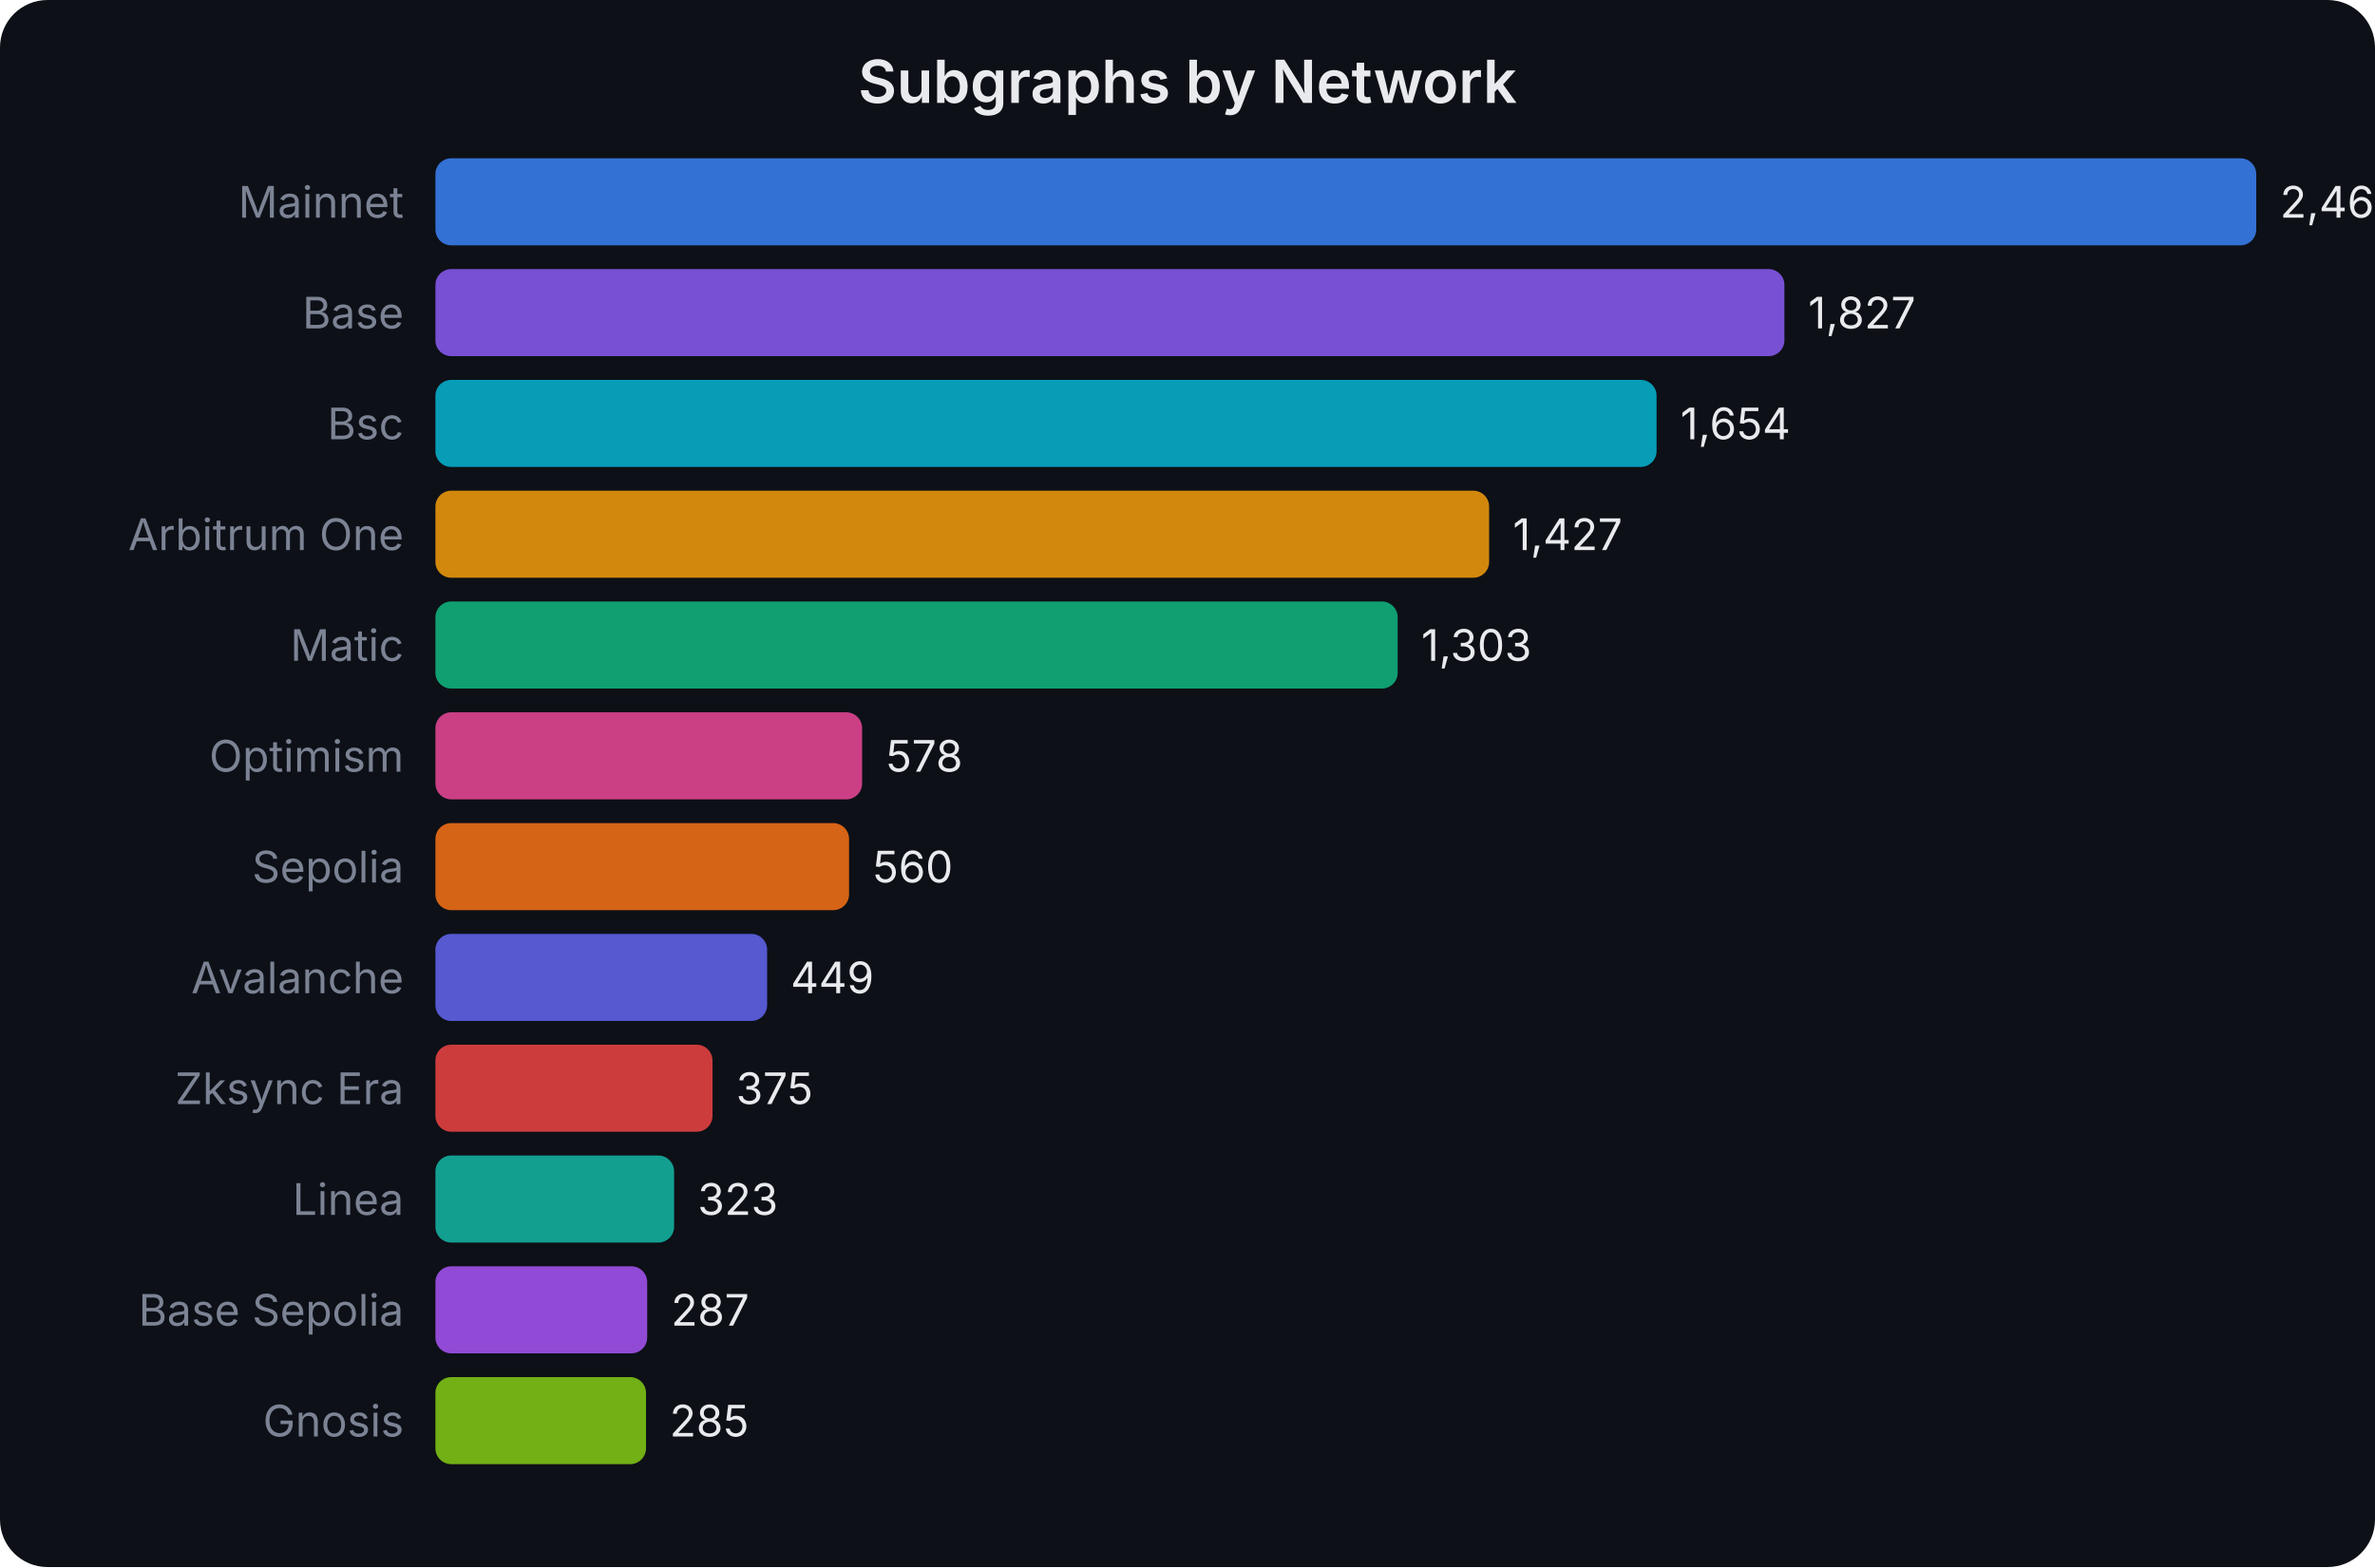
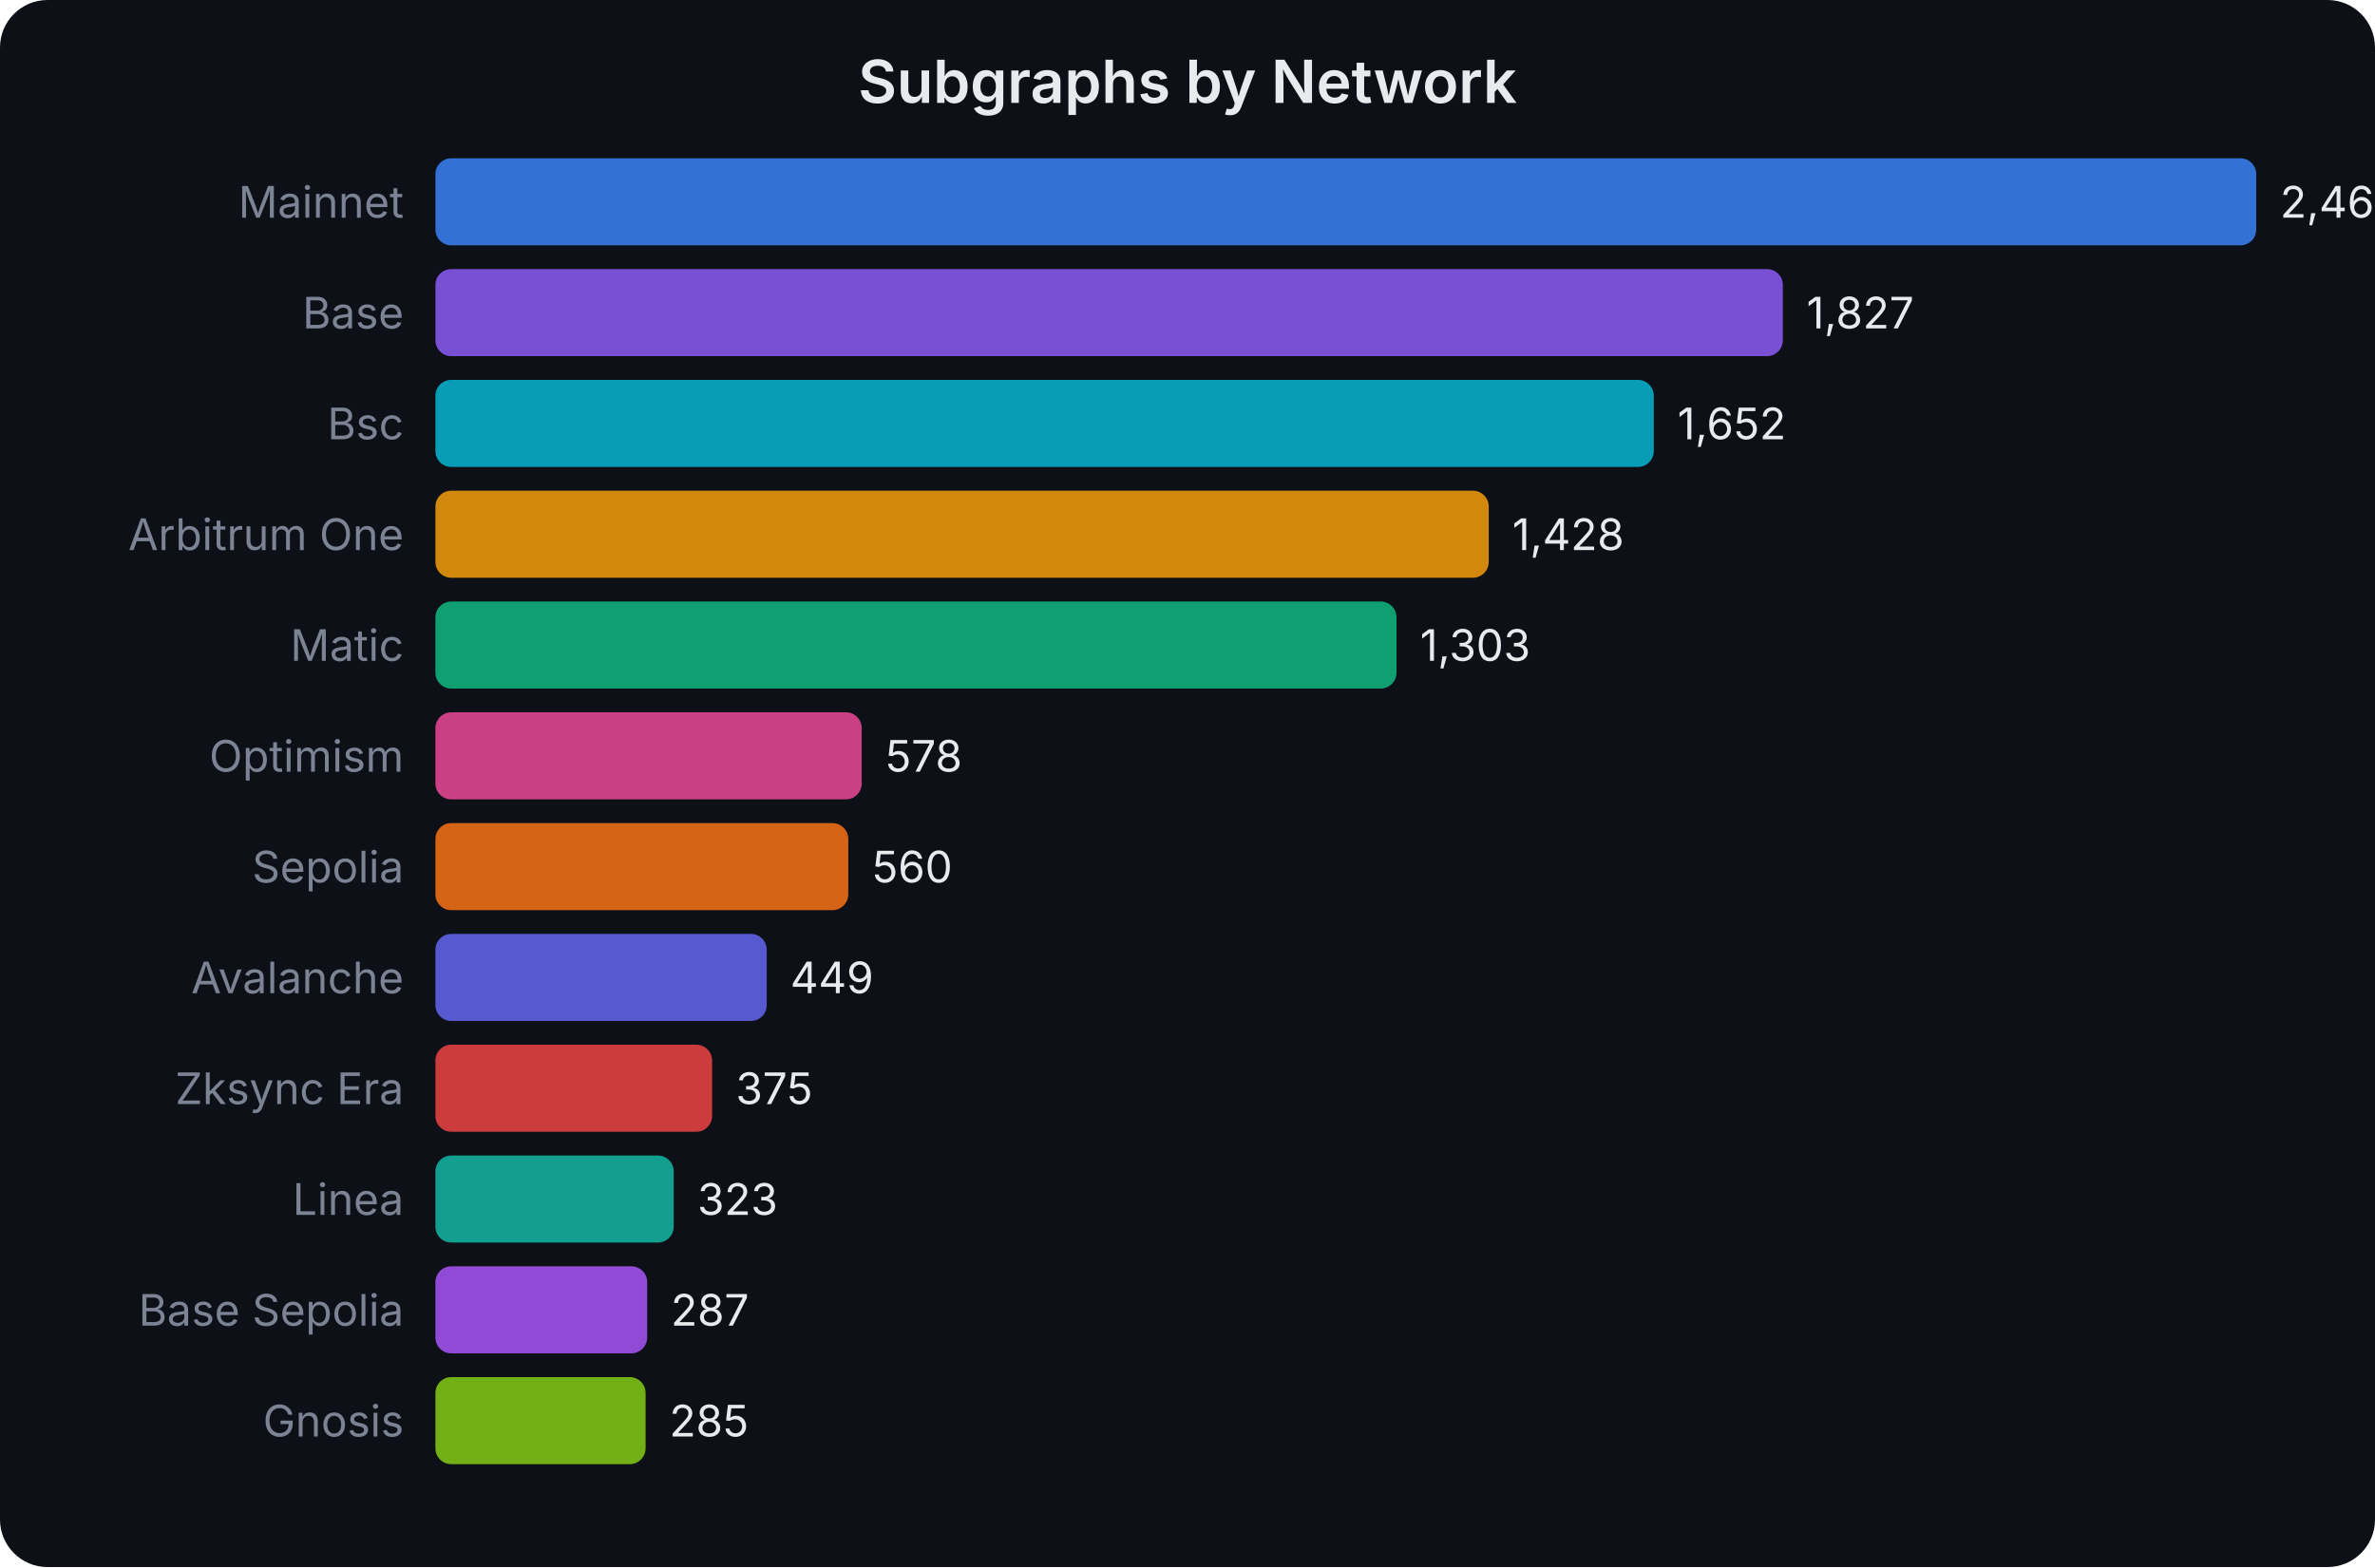
<svg xmlns="http://www.w3.org/2000/svg" width="600" height="396" viewBox="0 0 600 396" font-family="system-ui,-apple-system,sans-serif">
  <rect width="600" height="396" fill="#0d1017" rx="12" />
  <text x="300.0" y="26" text-anchor="middle" fill="#e8eaed" font-size="15" font-weight="600">Subgraphs by Network</text>
  <text x="102" y="55.0" text-anchor="end" fill="#7b8394" font-size="11">Mainnet</text>
  <rect x="110" y="40" width="460.0" height="22" rx="4" fill="#3b82f6" opacity="0.85" />
-   <text x="576.0" y="55.0" fill="#e8eaed" font-size="11">2,466</text>
+   <text x="576.0" y="55.0" fill="#e8eaed" font-size="11">2,469</text>
  <text x="102" y="83.0" text-anchor="end" fill="#7b8394" font-size="11">Base</text>
-   <rect x="110" y="68" width="340.8" height="22" rx="4" fill="#8b5cf6" opacity="0.85" />
-   <text x="456.803" y="83.0" fill="#e8eaed" font-size="11">1,827</text>
+   <rect x="110" y="68" width="340.4" height="22" rx="4" fill="#8b5cf6" opacity="0.85" />
+   <text x="456.389" y="83.0" fill="#e8eaed" font-size="11">1,827</text>
  <text x="102" y="111.0" text-anchor="end" fill="#7b8394" font-size="11">Bsc</text>
-   <rect x="110" y="96" width="308.5" height="22" rx="4" fill="#06b6d4" opacity="0.85" />
-   <text x="424.532" y="111.0" fill="#e8eaed" font-size="11">1,654</text>
+   <rect x="110" y="96" width="307.8" height="22" rx="4" fill="#06b6d4" opacity="0.85" />
+   <text x="423.785" y="111.0" fill="#e8eaed" font-size="11">1,652</text>
  <text x="102" y="139.0" text-anchor="end" fill="#7b8394" font-size="11">Arbitrum One</text>
-   <rect x="110" y="124" width="266.2" height="22" rx="4" fill="#f59e0b" opacity="0.85" />
-   <text x="382.188" y="139.0" fill="#e8eaed" font-size="11">1,427</text>
+   <rect x="110" y="124" width="266.1" height="22" rx="4" fill="#f59e0b" opacity="0.85" />
+   <text x="382.051" y="139.0" fill="#e8eaed" font-size="11">1,428</text>
  <text x="102" y="167.0" text-anchor="end" fill="#7b8394" font-size="11">Matic</text>
-   <rect x="110" y="152" width="243.1" height="22" rx="4" fill="#10b981" opacity="0.85" />
-   <text x="359.058" y="167.0" fill="#e8eaed" font-size="11">1,303</text>
+   <rect x="110" y="152" width="242.8" height="22" rx="4" fill="#10b981" opacity="0.85" />
+   <text x="358.762" y="167.0" fill="#e8eaed" font-size="11">1,303</text>
  <text x="102" y="195.0" text-anchor="end" fill="#7b8394" font-size="11">Optimism</text>
-   <rect x="110" y="180" width="107.8" height="22" rx="4" fill="#ec4899" opacity="0.85" />
-   <text x="223.818" y="195.0" fill="#e8eaed" font-size="11">578</text>
+   <rect x="110" y="180" width="107.7" height="22" rx="4" fill="#ec4899" opacity="0.85" />
+   <text x="223.687" y="195.0" fill="#e8eaed" font-size="11">578</text>
  <text x="102" y="223.0" text-anchor="end" fill="#7b8394" font-size="11">Sepolia</text>
-   <rect x="110" y="208" width="104.5" height="22" rx="4" fill="#f97316" opacity="0.85" />
-   <text x="220.461" y="223.0" fill="#e8eaed" font-size="11">560</text>
+   <rect x="110" y="208" width="104.3" height="22" rx="4" fill="#f97316" opacity="0.85" />
+   <text x="220.334" y="223.0" fill="#e8eaed" font-size="11">560</text>
  <text x="102" y="251.0" text-anchor="end" fill="#7b8394" font-size="11">Avalanche</text>
-   <rect x="110" y="236" width="83.8" height="22" rx="4" fill="#6366f1" opacity="0.85" />
-   <text x="199.755" y="251.0" fill="#e8eaed" font-size="11">449</text>
+   <rect x="110" y="236" width="83.7" height="22" rx="4" fill="#6366f1" opacity="0.85" />
+   <text x="199.653" y="251.0" fill="#e8eaed" font-size="11">449</text>
  <text x="102" y="279.0" text-anchor="end" fill="#7b8394" font-size="11">Zksync Era</text>
-   <rect x="110" y="264" width="70.0" height="22" rx="4" fill="#ef4444" opacity="0.85" />
-   <text x="185.951" y="279.0" fill="#e8eaed" font-size="11">375</text>
+   <rect x="110" y="264" width="69.9" height="22" rx="4" fill="#ef4444" opacity="0.85" />
+   <text x="185.866" y="279.0" fill="#e8eaed" font-size="11">375</text>
  <text x="102" y="307.0" text-anchor="end" fill="#7b8394" font-size="11">Linea</text>
-   <rect x="110" y="292" width="60.3" height="22" rx="4" fill="#14b8a6" opacity="0.85" />
-   <text x="176.251" y="307.0" fill="#e8eaed" font-size="11">323</text>
+   <rect x="110" y="292" width="60.2" height="22" rx="4" fill="#14b8a6" opacity="0.85" />
+   <text x="176.178" y="307.0" fill="#e8eaed" font-size="11">323</text>
  <text x="102" y="335.0" text-anchor="end" fill="#7b8394" font-size="11">Base Sepolia</text>
  <rect x="110" y="320" width="53.5" height="22" rx="4" fill="#a855f7" opacity="0.85" />
-   <text x="169.536" y="335.0" fill="#e8eaed" font-size="11">287</text>
+   <text x="169.471" y="335.0" fill="#e8eaed" font-size="11">287</text>
  <text x="102" y="363.0" text-anchor="end" fill="#7b8394" font-size="11">Gnosis</text>
-   <rect x="110" y="348" width="53.2" height="22" rx="4" fill="#84cc16" opacity="0.85" />
-   <text x="169.163" y="363.0" fill="#e8eaed" font-size="11">285</text>
+   <rect x="110" y="348" width="53.1" height="22" rx="4" fill="#84cc16" opacity="0.85" />
+   <text x="169.098" y="363.0" fill="#e8eaed" font-size="11">285</text>
</svg>
